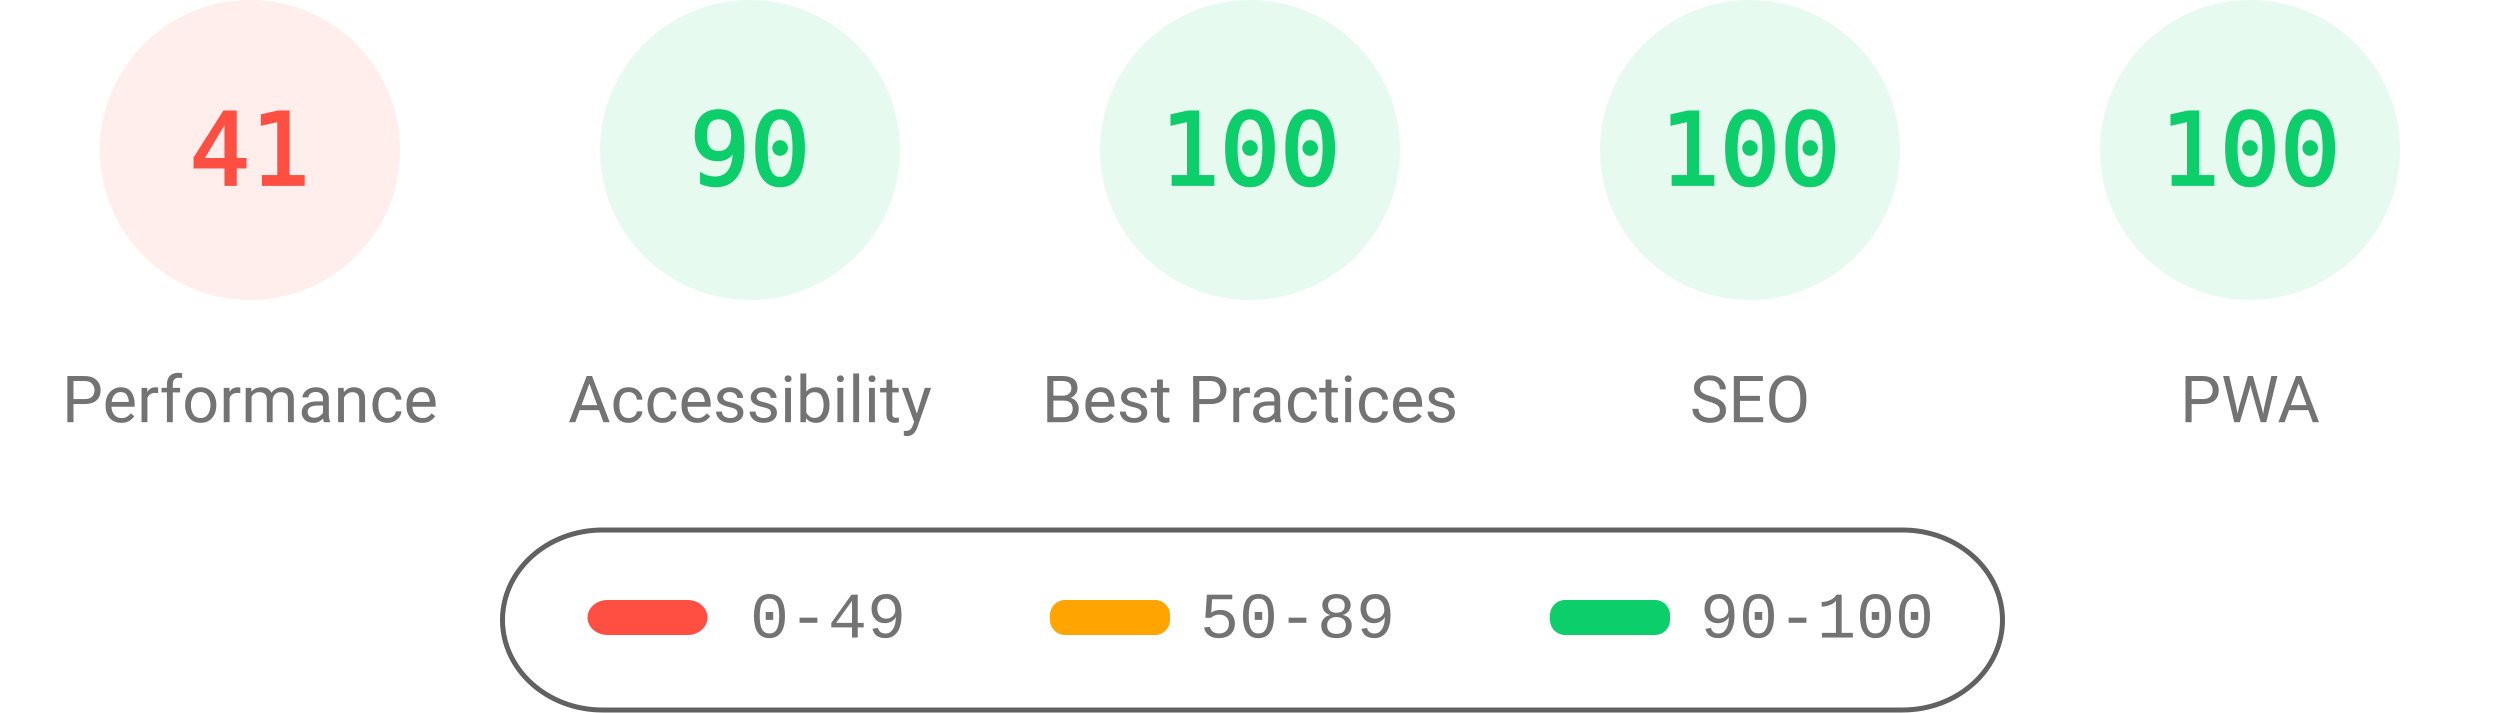
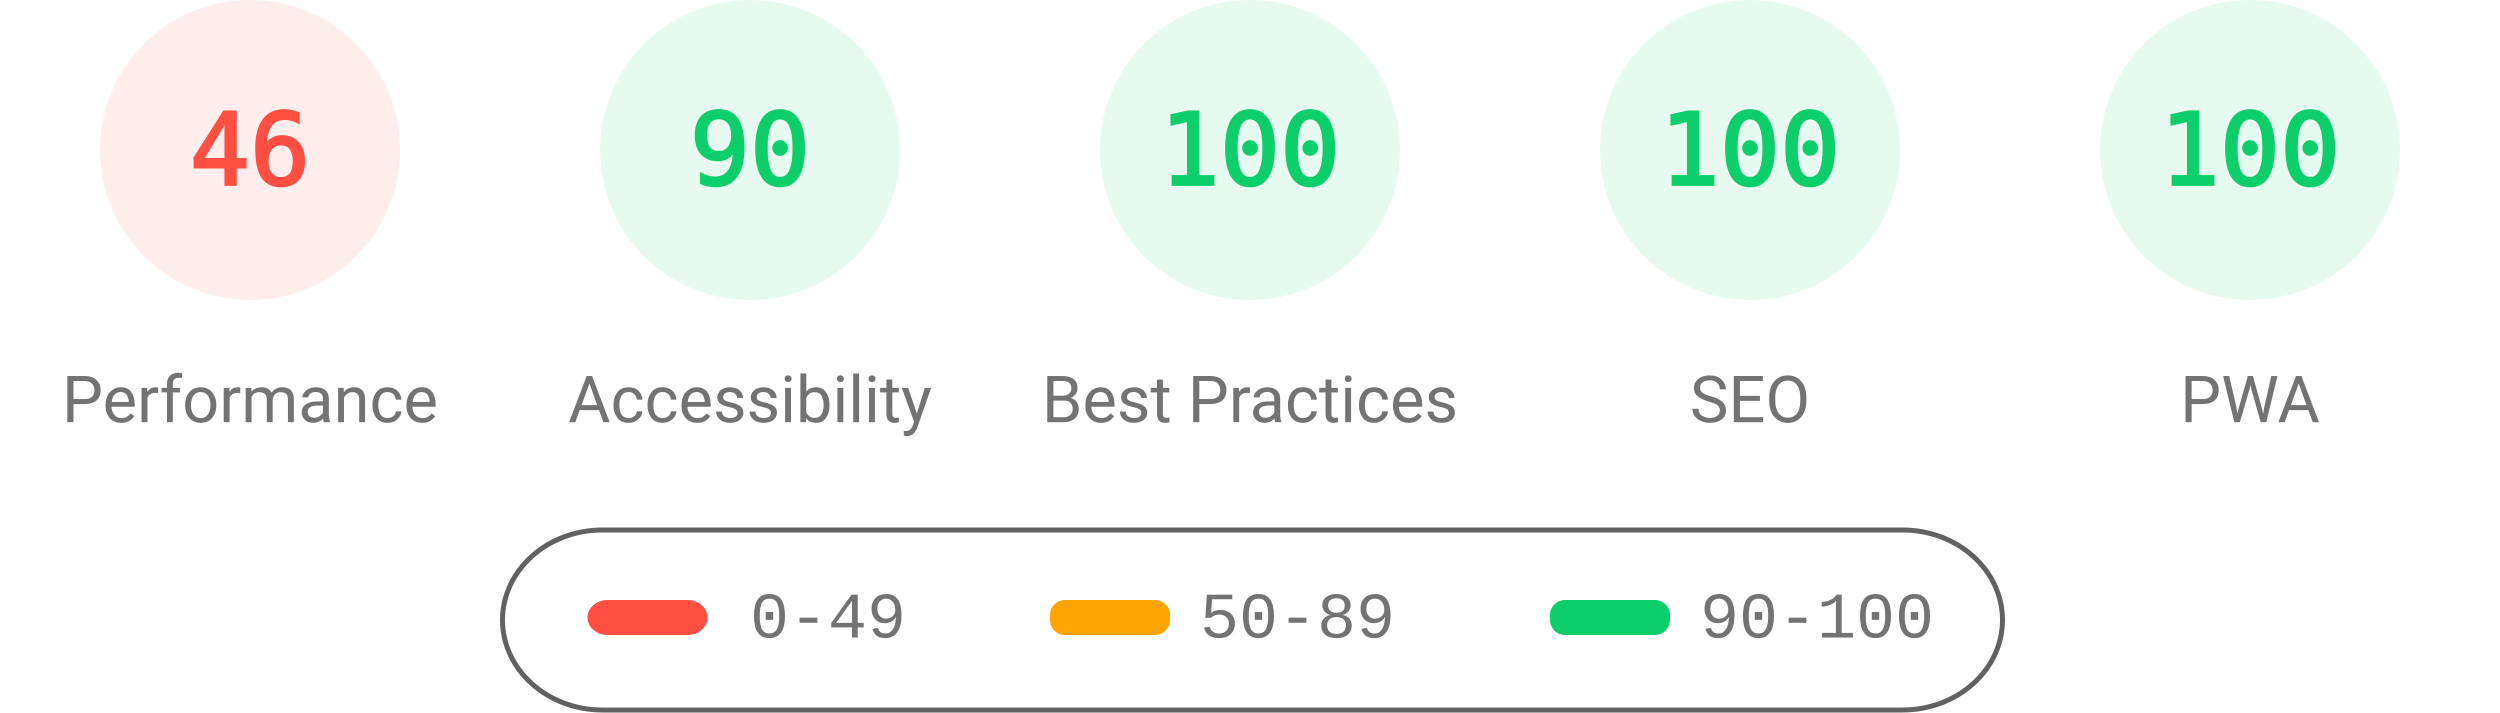
<svg xmlns="http://www.w3.org/2000/svg" fill="none" width="1000" height="285">
  <style>.gauge-base{opacity:.1}.gauge-arc{fill:none;animation-delay:250ms;stroke-linecap:round;transform:rotate(-90deg);transform-origin:100px 60px;animation:load-gauge 1s ease forwards}.guage-text{font-size:40px;font-family:monospace;text-align:center}.guage-red{color:#ff4e42;fill:#ff4e42;stroke:#ff4e42}.guage-orange{color:#ffa400;fill:#ffa400;stroke:#ffa400}.guage-green{color:#0cce6b;fill:#0cce6b;stroke:#0cce6b}.guage-undefined{color:#5c5c5c;fill:#5c5c5c;stroke:#5c5c5c}.guage-title{color:#737373;fill:#737373;stroke:none;font-size:26px;line-height:26px;font-family:Roboto,Halvetica,Arial,sans-serif}@keyframes load-gauge{from{stroke-dasharray:0 352.858}}</style>
  <svg class="guage-div guage-perf guage-red" viewBox="0 0 200 200" width="200" height="200">
    <circle class="gauge-base" r="56" cx="100" cy="60" stroke-width="8" />
-     <circle class="gauge-arc guage-arc-1" r="56" cx="100" cy="60" stroke-width="8" style="stroke-dasharray:144.262,351.858" />
-     <text class="guage-text" x="100" y="60" alignment-baseline="central" dominant-baseline="central" text-anchor="middle">41</text>
+     <circle class="gauge-arc guage-arc-1" r="56" cx="100" cy="60" stroke-width="8" style="stroke-dasharray:161.855,351.858" />
+     <text class="guage-text" x="100" y="60" alignment-baseline="central" dominant-baseline="central" text-anchor="middle">46</text>
    <text class="guage-title" x="100" y="160" alignment-baseline="central" dominant-baseline="central" text-anchor="middle">Performance</text>
  </svg>
  <svg class="guage-div guage-acc guage-green" viewBox="0 0 200 200" width="200" height="200" x="200">
    <circle class="gauge-base" r="56" cx="100" cy="60" stroke-width="8" />
    <circle class="gauge-arc guage-arc-2" r="56" cx="100" cy="60" stroke-width="8" style="stroke-dasharray:316.672,351.858" />
    <text class="guage-text" x="100" y="60" alignment-baseline="central" dominant-baseline="central" text-anchor="middle">90</text>
    <text class="guage-title" x="100" y="160" alignment-baseline="central" dominant-baseline="central" text-anchor="middle">Accessibility</text>
  </svg>
  <svg class="guage-div guage-best guage-green" viewBox="0 0 200 200" width="200" height="200" x="400">
    <circle class="gauge-base" r="56" cx="100" cy="60" stroke-width="8" />
    <circle class="gauge-arc guage-arc-3" r="56" cx="100" cy="60" stroke-width="8" style="stroke-dasharray:351.858,351.858" />
    <text class="guage-text" x="100" y="60" alignment-baseline="central" dominant-baseline="central" text-anchor="middle">100</text>
    <text class="guage-title" x="100" y="160" alignment-baseline="central" dominant-baseline="central" text-anchor="middle">Best Practices</text>
  </svg>
  <svg class="guage-div guage-seo guage-green" viewBox="0 0 200 200" width="200" height="200" x="600">
    <circle class="gauge-base" r="56" cx="100" cy="60" stroke-width="8" />
    <circle class="gauge-arc guage-arc-4" r="56" cx="100" cy="60" stroke-width="8" style="stroke-dasharray:351.858,351.858" />
    <text class="guage-text" x="100" y="60" alignment-baseline="central" dominant-baseline="central" text-anchor="middle">100</text>
    <text class="guage-title" x="100" y="160" alignment-baseline="central" dominant-baseline="central" text-anchor="middle">SEO</text>
  </svg>
  <svg class="guage-div guage-pwa guage-green" viewBox="0 0 200 200" width="200" height="200" x="800">
    <circle class="gauge-base" r="56" cx="100" cy="60" stroke-width="8" />
    <circle class="gauge-arc guage-arc-4" r="56" cx="100" cy="60" stroke-width="8" style="stroke-dasharray:351.858,351.858" />
    <text class="guage-text" x="100" y="60" alignment-baseline="central" dominant-baseline="central" text-anchor="middle">100</text>
    <text class="guage-title" x="100" y="160" alignment-baseline="central" dominant-baseline="central" text-anchor="middle">PWA</text>
  </svg>
  <svg width="604" height="76" x="200" y="210">
    <path fill="none" id="canvas_background" d="M-1-1h604v80H-1z" />
    <rect fill-opacity="0" stroke="#616161" stroke-width="2" rx="40" id="svg_2" height="72" width="600" y="2" x="1" fill="#000" />
    <rect stroke="#000" rx="8" id="svg_3" height="14" width="48" y="30" x="35" stroke-opacity="null" stroke-width="0" fill="#ff4e42" />
    <rect stroke="#000" rx="6" id="svg_4" height="14" width="48" y="30" x="220" stroke-opacity="null" stroke-width="0" fill="#ffa400" />
    <rect stroke="#000" rx="6" id="svg_5" height="14" width="48" y="30" x="420" stroke-opacity="null" stroke-width="0" fill="#0cce6b" />
    <text xml:space="preserve" text-anchor="start" font-family="'Courier New', Courier, monospace" font-size="26" id="svg_6" y="45" x="100" stroke-opacity="null" stroke-width="0" stroke="#000" fill="#737373">0-49</text>
    <text xml:space="preserve" text-anchor="start" font-family="'Courier New', Courier, monospace" font-size="26" id="svg_7" y="45" x="280" stroke-opacity="null" stroke-width="0" stroke="#000" fill="#737373">50-89</text>
    <text xml:space="preserve" text-anchor="start" font-family="'Courier New', Courier, monospace" font-size="26" id="svg_8" y="45" x="480" stroke-opacity="null" stroke-width="0" stroke="#000" fill="#737373">90-100</text>
  </svg>
</svg>
